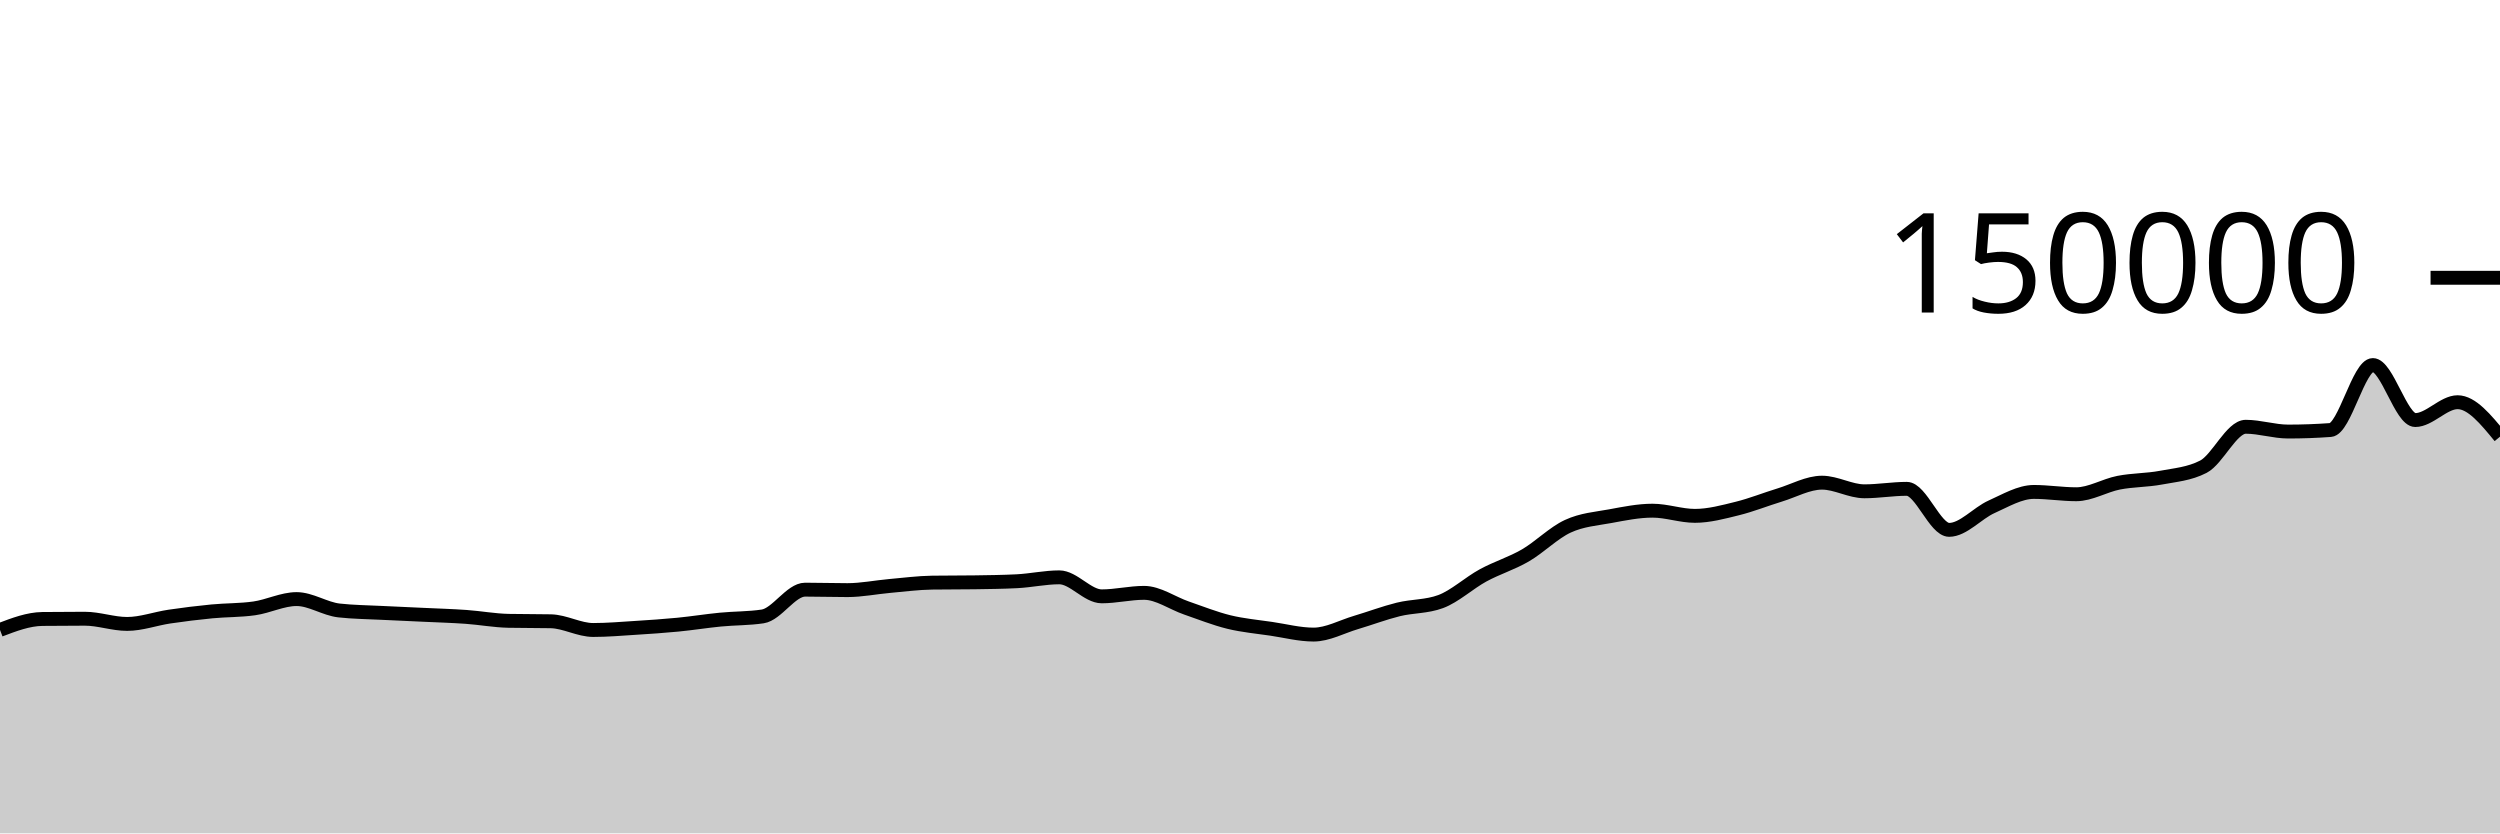
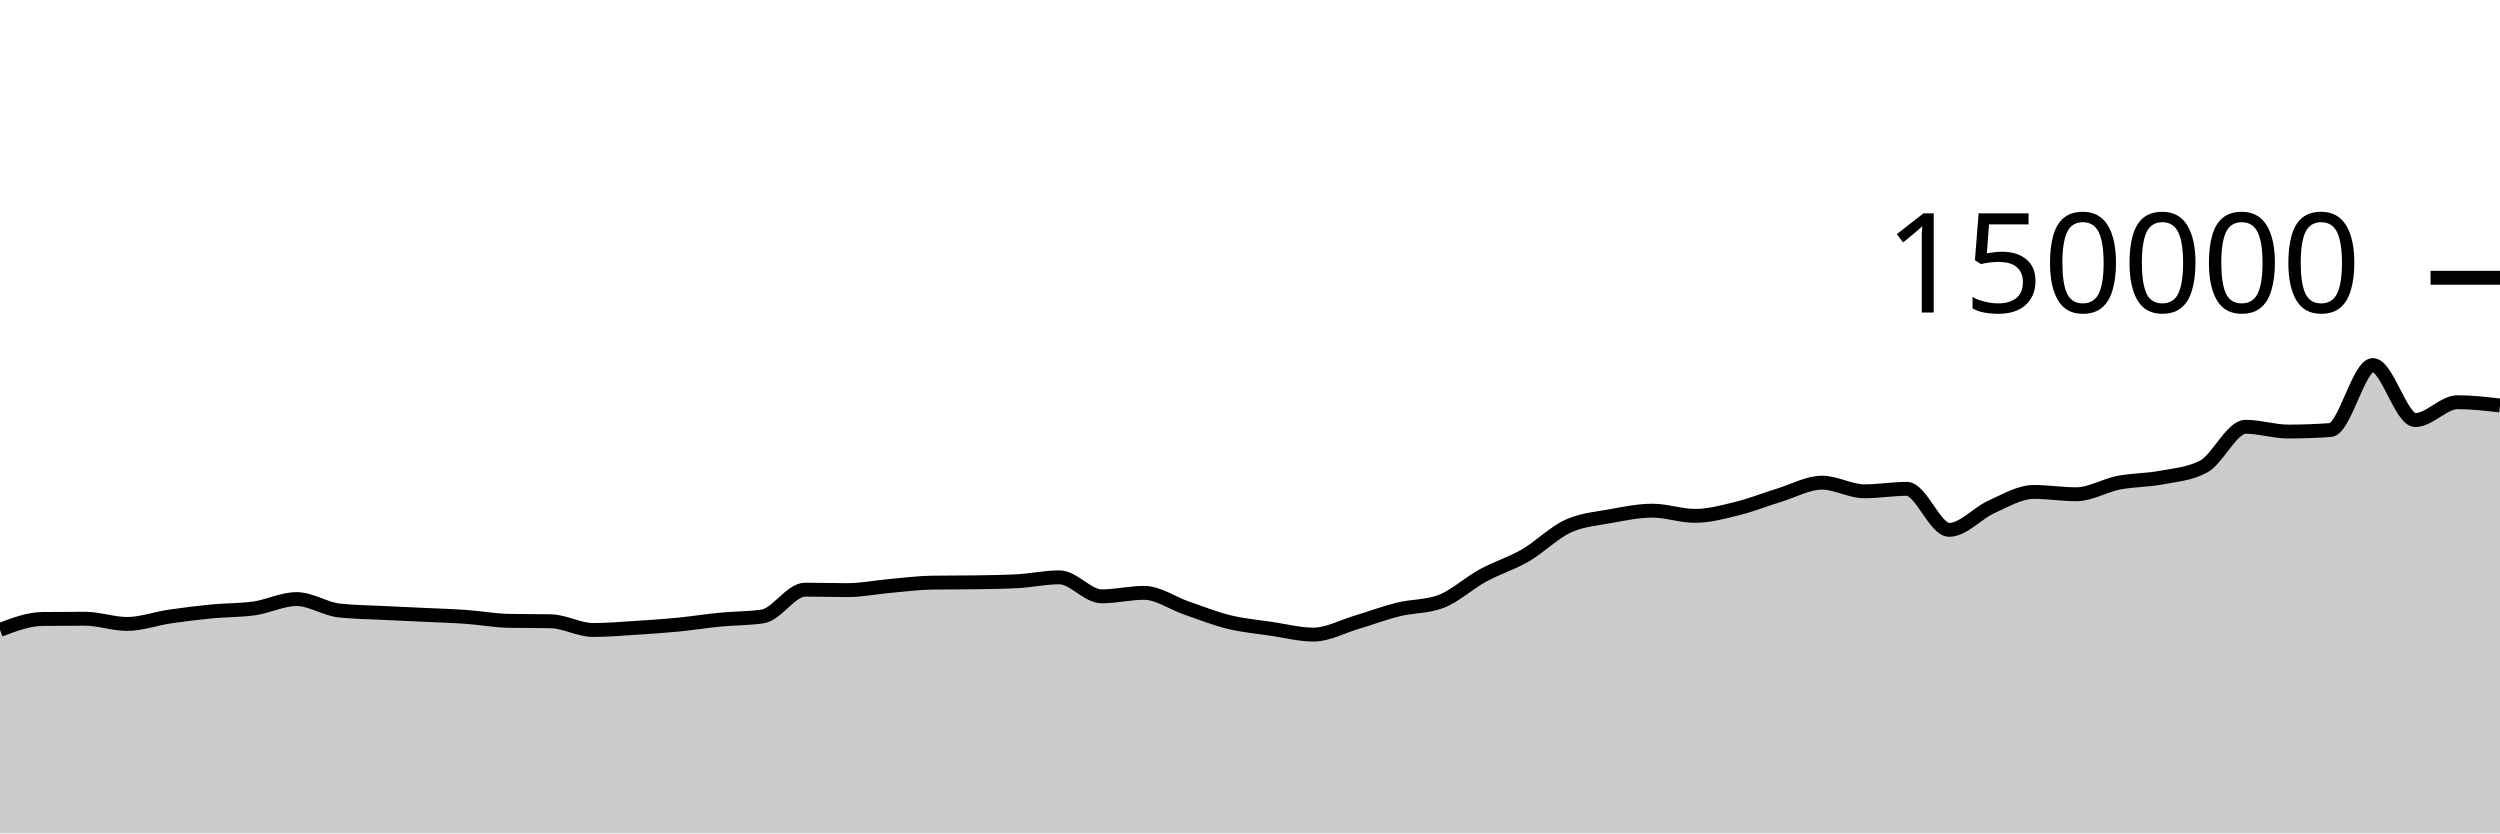
<svg xmlns="http://www.w3.org/2000/svg" viewBox="0 0 180 60">
  <g transform="translate(0,20)">
-     <path class="area" fill="rgba(0, 0, 0, 0.2)" d="M0,25.354C1.017,24.966,2.034,24.579,3.051,24.566C4.068,24.554,5.085,24.548,6.102,24.548C7.119,24.548,8.136,24.923,9.153,24.923C10.169,24.923,11.186,24.545,12.203,24.394C13.22,24.244,14.237,24.118,15.254,24.02C16.271,23.922,17.288,23.948,18.305,23.803C19.322,23.659,20.339,23.134,21.356,23.134C22.373,23.134,23.39,23.838,24.407,23.953C25.424,24.068,26.441,24.073,27.458,24.126C28.475,24.178,29.492,24.219,30.508,24.267C31.525,24.315,32.542,24.344,33.559,24.416C34.576,24.488,35.593,24.679,36.61,24.7C37.627,24.721,38.644,24.71,39.661,24.731C40.678,24.753,41.695,25.359,42.712,25.359C43.729,25.359,44.746,25.27,45.763,25.206C46.78,25.142,47.797,25.074,48.814,24.975C49.831,24.876,50.847,24.711,51.864,24.612C52.881,24.513,53.898,24.535,54.915,24.382C55.932,24.228,56.949,22.455,57.966,22.455C58.983,22.455,60,22.489,61.017,22.489C62.034,22.489,63.051,22.279,64.068,22.189C65.085,22.099,66.102,21.964,67.119,21.949C68.136,21.935,69.153,21.942,70.169,21.927C71.186,21.912,72.203,21.901,73.22,21.849C74.237,21.797,75.254,21.568,76.271,21.568C77.288,21.568,78.305,22.937,79.322,22.937C80.339,22.937,81.356,22.685,82.373,22.685C83.39,22.685,84.407,23.426,85.424,23.776C86.441,24.126,87.458,24.535,88.475,24.785C89.492,25.034,90.508,25.121,91.525,25.272C92.542,25.423,93.559,25.69,94.576,25.69C95.593,25.69,96.61,25.121,97.627,24.82C98.644,24.518,99.661,24.131,100.678,23.879C101.695,23.628,102.712,23.69,103.729,23.313C104.746,22.935,105.763,21.983,106.78,21.429C107.797,20.875,108.814,20.578,109.831,19.988C110.847,19.398,111.864,18.362,112.881,17.892C113.898,17.421,114.915,17.353,115.932,17.166C116.949,16.979,117.966,16.769,118.983,16.769C120,16.769,121.017,17.142,122.034,17.142C123.051,17.142,124.068,16.864,125.085,16.613C126.102,16.363,127.119,15.951,128.136,15.641C129.153,15.331,130.169,14.752,131.186,14.752C132.203,14.752,133.22,15.374,134.237,15.374C135.254,15.374,136.271,15.196,137.288,15.196C138.305,15.196,139.322,18.15,140.339,18.15C141.356,18.15,142.373,16.946,143.39,16.491C144.407,16.036,145.424,15.419,146.441,15.419C147.458,15.419,148.475,15.586,149.492,15.586C150.508,15.586,151.525,14.954,152.542,14.755C153.559,14.556,154.576,14.583,155.593,14.391C156.61,14.199,157.627,14.128,158.644,13.603C159.661,13.077,160.678,10.727,161.695,10.727C162.712,10.727,163.729,11.072,164.746,11.072C165.763,11.072,166.78,11.035,167.797,10.961C168.814,10.886,169.831,6.283,170.847,6.283C171.864,6.283,172.881,10.244,173.898,10.244C174.915,10.244,175.932,8.959,176.949,8.959C177.966,8.959,178.983,10.201,180,11.443L180,40C178.983,40,177.966,40,176.949,40C175.932,40,174.915,40,173.898,40C172.881,40,171.864,40,170.847,40C169.831,40,168.814,40,167.797,40C166.78,40,165.763,40,164.746,40C163.729,40,162.712,40,161.695,40C160.678,40,159.661,40,158.644,40C157.627,40,156.61,40,155.593,40C154.576,40,153.559,40,152.542,40C151.525,40,150.508,40,149.492,40C148.475,40,147.458,40,146.441,40C145.424,40,144.407,40,143.39,40C142.373,40,141.356,40,140.339,40C139.322,40,138.305,40,137.288,40C136.271,40,135.254,40,134.237,40C133.22,40,132.203,40,131.186,40C130.169,40,129.153,40,128.136,40C127.119,40,126.102,40,125.085,40C124.068,40,123.051,40,122.034,40C121.017,40,120,40,118.983,40C117.966,40,116.949,40,115.932,40C114.915,40,113.898,40,112.881,40C111.864,40,110.847,40,109.831,40C108.814,40,107.797,40,106.78,40C105.763,40,104.746,40,103.729,40C102.712,40,101.695,40,100.678,40C99.661,40,98.644,40,97.627,40C96.61,40,95.593,40,94.576,40C93.559,40,92.542,40,91.525,40C90.508,40,89.492,40,88.475,40C87.458,40,86.441,40,85.424,40C84.407,40,83.39,40,82.373,40C81.356,40,80.339,40,79.322,40C78.305,40,77.288,40,76.271,40C75.254,40,74.237,40,73.22,40C72.203,40,71.186,40,70.169,40C69.153,40,68.136,40,67.119,40C66.102,40,65.085,40,64.068,40C63.051,40,62.034,40,61.017,40C60,40,58.983,40,57.966,40C56.949,40,55.932,40,54.915,40C53.898,40,52.881,40,51.864,40C50.847,40,49.831,40,48.814,40C47.797,40,46.78,40,45.763,40C44.746,40,43.729,40,42.712,40C41.695,40,40.678,40,39.661,40C38.644,40,37.627,40,36.61,40C35.593,40,34.576,40,33.559,40C32.542,40,31.525,40,30.508,40C29.492,40,28.475,40,27.458,40C26.441,40,25.424,40,24.407,40C23.39,40,22.373,40,21.356,40C20.339,40,19.322,40,18.305,40C17.288,40,16.271,40,15.254,40C14.237,40,13.22,40,12.203,40C11.186,40,10.169,40,9.153,40C8.136,40,7.119,40,6.102,40C5.085,40,4.068,40,3.051,40C2.034,40,1.017,40,0,40Z" />
-     <path class="line" stroke="black" fill="none" d="M0,25.354C1.017,24.966,2.034,24.579,3.051,24.566C4.068,24.554,5.085,24.548,6.102,24.548C7.119,24.548,8.136,24.923,9.153,24.923C10.169,24.923,11.186,24.545,12.203,24.394C13.22,24.244,14.237,24.118,15.254,24.02C16.271,23.922,17.288,23.948,18.305,23.803C19.322,23.659,20.339,23.134,21.356,23.134C22.373,23.134,23.39,23.838,24.407,23.953C25.424,24.068,26.441,24.073,27.458,24.126C28.475,24.178,29.492,24.219,30.508,24.267C31.525,24.315,32.542,24.344,33.559,24.416C34.576,24.488,35.593,24.679,36.61,24.7C37.627,24.721,38.644,24.71,39.661,24.731C40.678,24.753,41.695,25.359,42.712,25.359C43.729,25.359,44.746,25.27,45.763,25.206C46.78,25.142,47.797,25.074,48.814,24.975C49.831,24.876,50.847,24.711,51.864,24.612C52.881,24.513,53.898,24.535,54.915,24.382C55.932,24.228,56.949,22.455,57.966,22.455C58.983,22.455,60,22.489,61.017,22.489C62.034,22.489,63.051,22.279,64.068,22.189C65.085,22.099,66.102,21.964,67.119,21.949C68.136,21.935,69.153,21.942,70.169,21.927C71.186,21.912,72.203,21.901,73.22,21.849C74.237,21.797,75.254,21.568,76.271,21.568C77.288,21.568,78.305,22.937,79.322,22.937C80.339,22.937,81.356,22.685,82.373,22.685C83.39,22.685,84.407,23.426,85.424,23.776C86.441,24.126,87.458,24.535,88.475,24.785C89.492,25.034,90.508,25.121,91.525,25.272C92.542,25.423,93.559,25.69,94.576,25.69C95.593,25.69,96.61,25.121,97.627,24.82C98.644,24.518,99.661,24.131,100.678,23.879C101.695,23.628,102.712,23.69,103.729,23.313C104.746,22.935,105.763,21.983,106.78,21.429C107.797,20.875,108.814,20.578,109.831,19.988C110.847,19.398,111.864,18.362,112.881,17.892C113.898,17.421,114.915,17.353,115.932,17.166C116.949,16.979,117.966,16.769,118.983,16.769C120,16.769,121.017,17.142,122.034,17.142C123.051,17.142,124.068,16.864,125.085,16.613C126.102,16.363,127.119,15.951,128.136,15.641C129.153,15.331,130.169,14.752,131.186,14.752C132.203,14.752,133.22,15.374,134.237,15.374C135.254,15.374,136.271,15.196,137.288,15.196C138.305,15.196,139.322,18.15,140.339,18.15C141.356,18.15,142.373,16.946,143.39,16.491C144.407,16.036,145.424,15.419,146.441,15.419C147.458,15.419,148.475,15.586,149.492,15.586C150.508,15.586,151.525,14.954,152.542,14.755C153.559,14.556,154.576,14.583,155.593,14.391C156.61,14.199,157.627,14.128,158.644,13.603C159.661,13.077,160.678,10.727,161.695,10.727C162.712,10.727,163.729,11.072,164.746,11.072C165.763,11.072,166.78,11.035,167.797,10.961C168.814,10.886,169.831,6.283,170.847,6.283C171.864,6.283,172.881,10.244,173.898,10.244C174.915,10.244,175.932,8.959,176.949,8.959C177.966,8.959,178.983,10.201,180,11.443" />
+     <path class="area" fill="rgba(0, 0, 0, 0.2)" d="M0,25.354C1.017,24.966,2.034,24.579,3.051,24.566C4.068,24.554,5.085,24.548,6.102,24.548C7.119,24.548,8.136,24.923,9.153,24.923C10.169,24.923,11.186,24.545,12.203,24.394C13.22,24.244,14.237,24.118,15.254,24.02C16.271,23.922,17.288,23.948,18.305,23.803C19.322,23.659,20.339,23.134,21.356,23.134C22.373,23.134,23.39,23.838,24.407,23.953C25.424,24.068,26.441,24.073,27.458,24.126C28.475,24.178,29.492,24.219,30.508,24.267C31.525,24.315,32.542,24.344,33.559,24.416C34.576,24.488,35.593,24.679,36.61,24.7C37.627,24.721,38.644,24.71,39.661,24.731C40.678,24.753,41.695,25.359,42.712,25.359C43.729,25.359,44.746,25.27,45.763,25.206C46.78,25.142,47.797,25.074,48.814,24.975C49.831,24.876,50.847,24.711,51.864,24.612C52.881,24.513,53.898,24.535,54.915,24.382C55.932,24.228,56.949,22.455,57.966,22.455C58.983,22.455,60,22.489,61.017,22.489C62.034,22.489,63.051,22.279,64.068,22.189C65.085,22.099,66.102,21.964,67.119,21.949C68.136,21.935,69.153,21.942,70.169,21.927C71.186,21.912,72.203,21.901,73.22,21.849C74.237,21.797,75.254,21.568,76.271,21.568C77.288,21.568,78.305,22.937,79.322,22.937C80.339,22.937,81.356,22.685,82.373,22.685C83.39,22.685,84.407,23.426,85.424,23.776C86.441,24.126,87.458,24.535,88.475,24.785C89.492,25.034,90.508,25.121,91.525,25.272C92.542,25.423,93.559,25.69,94.576,25.69C95.593,25.69,96.61,25.121,97.627,24.82C98.644,24.518,99.661,24.131,100.678,23.879C101.695,23.628,102.712,23.69,103.729,23.313C104.746,22.935,105.763,21.983,106.78,21.429C107.797,20.875,108.814,20.578,109.831,19.988C110.847,19.398,111.864,18.362,112.881,17.892C113.898,17.421,114.915,17.353,115.932,17.166C116.949,16.979,117.966,16.769,118.983,16.769C120,16.769,121.017,17.142,122.034,17.142C123.051,17.142,124.068,16.864,125.085,16.613C126.102,16.363,127.119,15.951,128.136,15.641C129.153,15.331,130.169,14.752,131.186,14.752C132.203,14.752,133.22,15.374,134.237,15.374C135.254,15.374,136.271,15.196,137.288,15.196C138.305,15.196,139.322,18.15,140.339,18.15C141.356,18.15,142.373,16.946,143.39,16.491C144.407,16.036,145.424,15.419,146.441,15.419C147.458,15.419,148.475,15.586,149.492,15.586C150.508,15.586,151.525,14.954,152.542,14.755C153.559,14.556,154.576,14.583,155.593,14.391C156.61,14.199,157.627,14.128,158.644,13.603C159.661,13.077,160.678,10.727,161.695,10.727C162.712,10.727,163.729,11.072,164.746,11.072C165.763,11.072,166.78,11.035,167.797,10.961C168.814,10.886,169.831,6.283,170.847,6.283C171.864,6.283,172.881,10.244,173.898,10.244C174.915,10.244,175.932,8.959,176.949,8.959C177.966,8.959,178.983,9.077,180,9.196L180,40C178.983,40,177.966,40,176.949,40C175.932,40,174.915,40,173.898,40C172.881,40,171.864,40,170.847,40C169.831,40,168.814,40,167.797,40C166.78,40,165.763,40,164.746,40C163.729,40,162.712,40,161.695,40C160.678,40,159.661,40,158.644,40C157.627,40,156.61,40,155.593,40C154.576,40,153.559,40,152.542,40C151.525,40,150.508,40,149.492,40C148.475,40,147.458,40,146.441,40C145.424,40,144.407,40,143.39,40C142.373,40,141.356,40,140.339,40C139.322,40,138.305,40,137.288,40C136.271,40,135.254,40,134.237,40C133.22,40,132.203,40,131.186,40C130.169,40,129.153,40,128.136,40C127.119,40,126.102,40,125.085,40C124.068,40,123.051,40,122.034,40C121.017,40,120,40,118.983,40C117.966,40,116.949,40,115.932,40C114.915,40,113.898,40,112.881,40C111.864,40,110.847,40,109.831,40C108.814,40,107.797,40,106.78,40C105.763,40,104.746,40,103.729,40C102.712,40,101.695,40,100.678,40C99.661,40,98.644,40,97.627,40C96.61,40,95.593,40,94.576,40C93.559,40,92.542,40,91.525,40C90.508,40,89.492,40,88.475,40C87.458,40,86.441,40,85.424,40C84.407,40,83.39,40,82.373,40C81.356,40,80.339,40,79.322,40C78.305,40,77.288,40,76.271,40C75.254,40,74.237,40,73.22,40C72.203,40,71.186,40,70.169,40C69.153,40,68.136,40,67.119,40C66.102,40,65.085,40,64.068,40C63.051,40,62.034,40,61.017,40C60,40,58.983,40,57.966,40C56.949,40,55.932,40,54.915,40C53.898,40,52.881,40,51.864,40C50.847,40,49.831,40,48.814,40C47.797,40,46.78,40,45.763,40C44.746,40,43.729,40,42.712,40C41.695,40,40.678,40,39.661,40C38.644,40,37.627,40,36.61,40C35.593,40,34.576,40,33.559,40C32.542,40,31.525,40,30.508,40C29.492,40,28.475,40,27.458,40C26.441,40,25.424,40,24.407,40C23.39,40,22.373,40,21.356,40C20.339,40,19.322,40,18.305,40C17.288,40,16.271,40,15.254,40C14.237,40,13.22,40,12.203,40C11.186,40,10.169,40,9.153,40C8.136,40,7.119,40,6.102,40C5.085,40,4.068,40,3.051,40C2.034,40,1.017,40,0,40Z" />
+     <path class="line" stroke="black" fill="none" d="M0,25.354C1.017,24.966,2.034,24.579,3.051,24.566C4.068,24.554,5.085,24.548,6.102,24.548C7.119,24.548,8.136,24.923,9.153,24.923C10.169,24.923,11.186,24.545,12.203,24.394C13.22,24.244,14.237,24.118,15.254,24.02C16.271,23.922,17.288,23.948,18.305,23.803C19.322,23.659,20.339,23.134,21.356,23.134C22.373,23.134,23.39,23.838,24.407,23.953C25.424,24.068,26.441,24.073,27.458,24.126C28.475,24.178,29.492,24.219,30.508,24.267C31.525,24.315,32.542,24.344,33.559,24.416C34.576,24.488,35.593,24.679,36.61,24.7C37.627,24.721,38.644,24.71,39.661,24.731C40.678,24.753,41.695,25.359,42.712,25.359C43.729,25.359,44.746,25.27,45.763,25.206C46.78,25.142,47.797,25.074,48.814,24.975C49.831,24.876,50.847,24.711,51.864,24.612C52.881,24.513,53.898,24.535,54.915,24.382C55.932,24.228,56.949,22.455,57.966,22.455C58.983,22.455,60,22.489,61.017,22.489C62.034,22.489,63.051,22.279,64.068,22.189C65.085,22.099,66.102,21.964,67.119,21.949C68.136,21.935,69.153,21.942,70.169,21.927C71.186,21.912,72.203,21.901,73.22,21.849C74.237,21.797,75.254,21.568,76.271,21.568C77.288,21.568,78.305,22.937,79.322,22.937C80.339,22.937,81.356,22.685,82.373,22.685C83.39,22.685,84.407,23.426,85.424,23.776C86.441,24.126,87.458,24.535,88.475,24.785C89.492,25.034,90.508,25.121,91.525,25.272C92.542,25.423,93.559,25.69,94.576,25.69C95.593,25.69,96.61,25.121,97.627,24.82C98.644,24.518,99.661,24.131,100.678,23.879C101.695,23.628,102.712,23.69,103.729,23.313C104.746,22.935,105.763,21.983,106.78,21.429C107.797,20.875,108.814,20.578,109.831,19.988C110.847,19.398,111.864,18.362,112.881,17.892C113.898,17.421,114.915,17.353,115.932,17.166C116.949,16.979,117.966,16.769,118.983,16.769C120,16.769,121.017,17.142,122.034,17.142C123.051,17.142,124.068,16.864,125.085,16.613C126.102,16.363,127.119,15.951,128.136,15.641C129.153,15.331,130.169,14.752,131.186,14.752C132.203,14.752,133.22,15.374,134.237,15.374C135.254,15.374,136.271,15.196,137.288,15.196C138.305,15.196,139.322,18.15,140.339,18.15C141.356,18.15,142.373,16.946,143.39,16.491C144.407,16.036,145.424,15.419,146.441,15.419C147.458,15.419,148.475,15.586,149.492,15.586C150.508,15.586,151.525,14.954,152.542,14.755C153.559,14.556,154.576,14.583,155.593,14.391C156.61,14.199,157.627,14.128,158.644,13.603C159.661,13.077,160.678,10.727,161.695,10.727C162.712,10.727,163.729,11.072,164.746,11.072C165.763,11.072,166.78,11.035,167.797,10.961C168.814,10.886,169.831,6.283,170.847,6.283C171.864,6.283,172.881,10.244,173.898,10.244C174.915,10.244,175.932,8.959,176.949,8.959C177.966,8.959,178.983,9.077,180,9.196" />
    <path class="axis-ceiling" stroke-width="1" stroke="black" fill="none" d="M175,0L180,0" />
    <text class="axis-ceiling-label" font-family="sans-serif" text-anchor="end" font-size="10px" x="170" y="2.5">150000</text>
  </g>
</svg>
